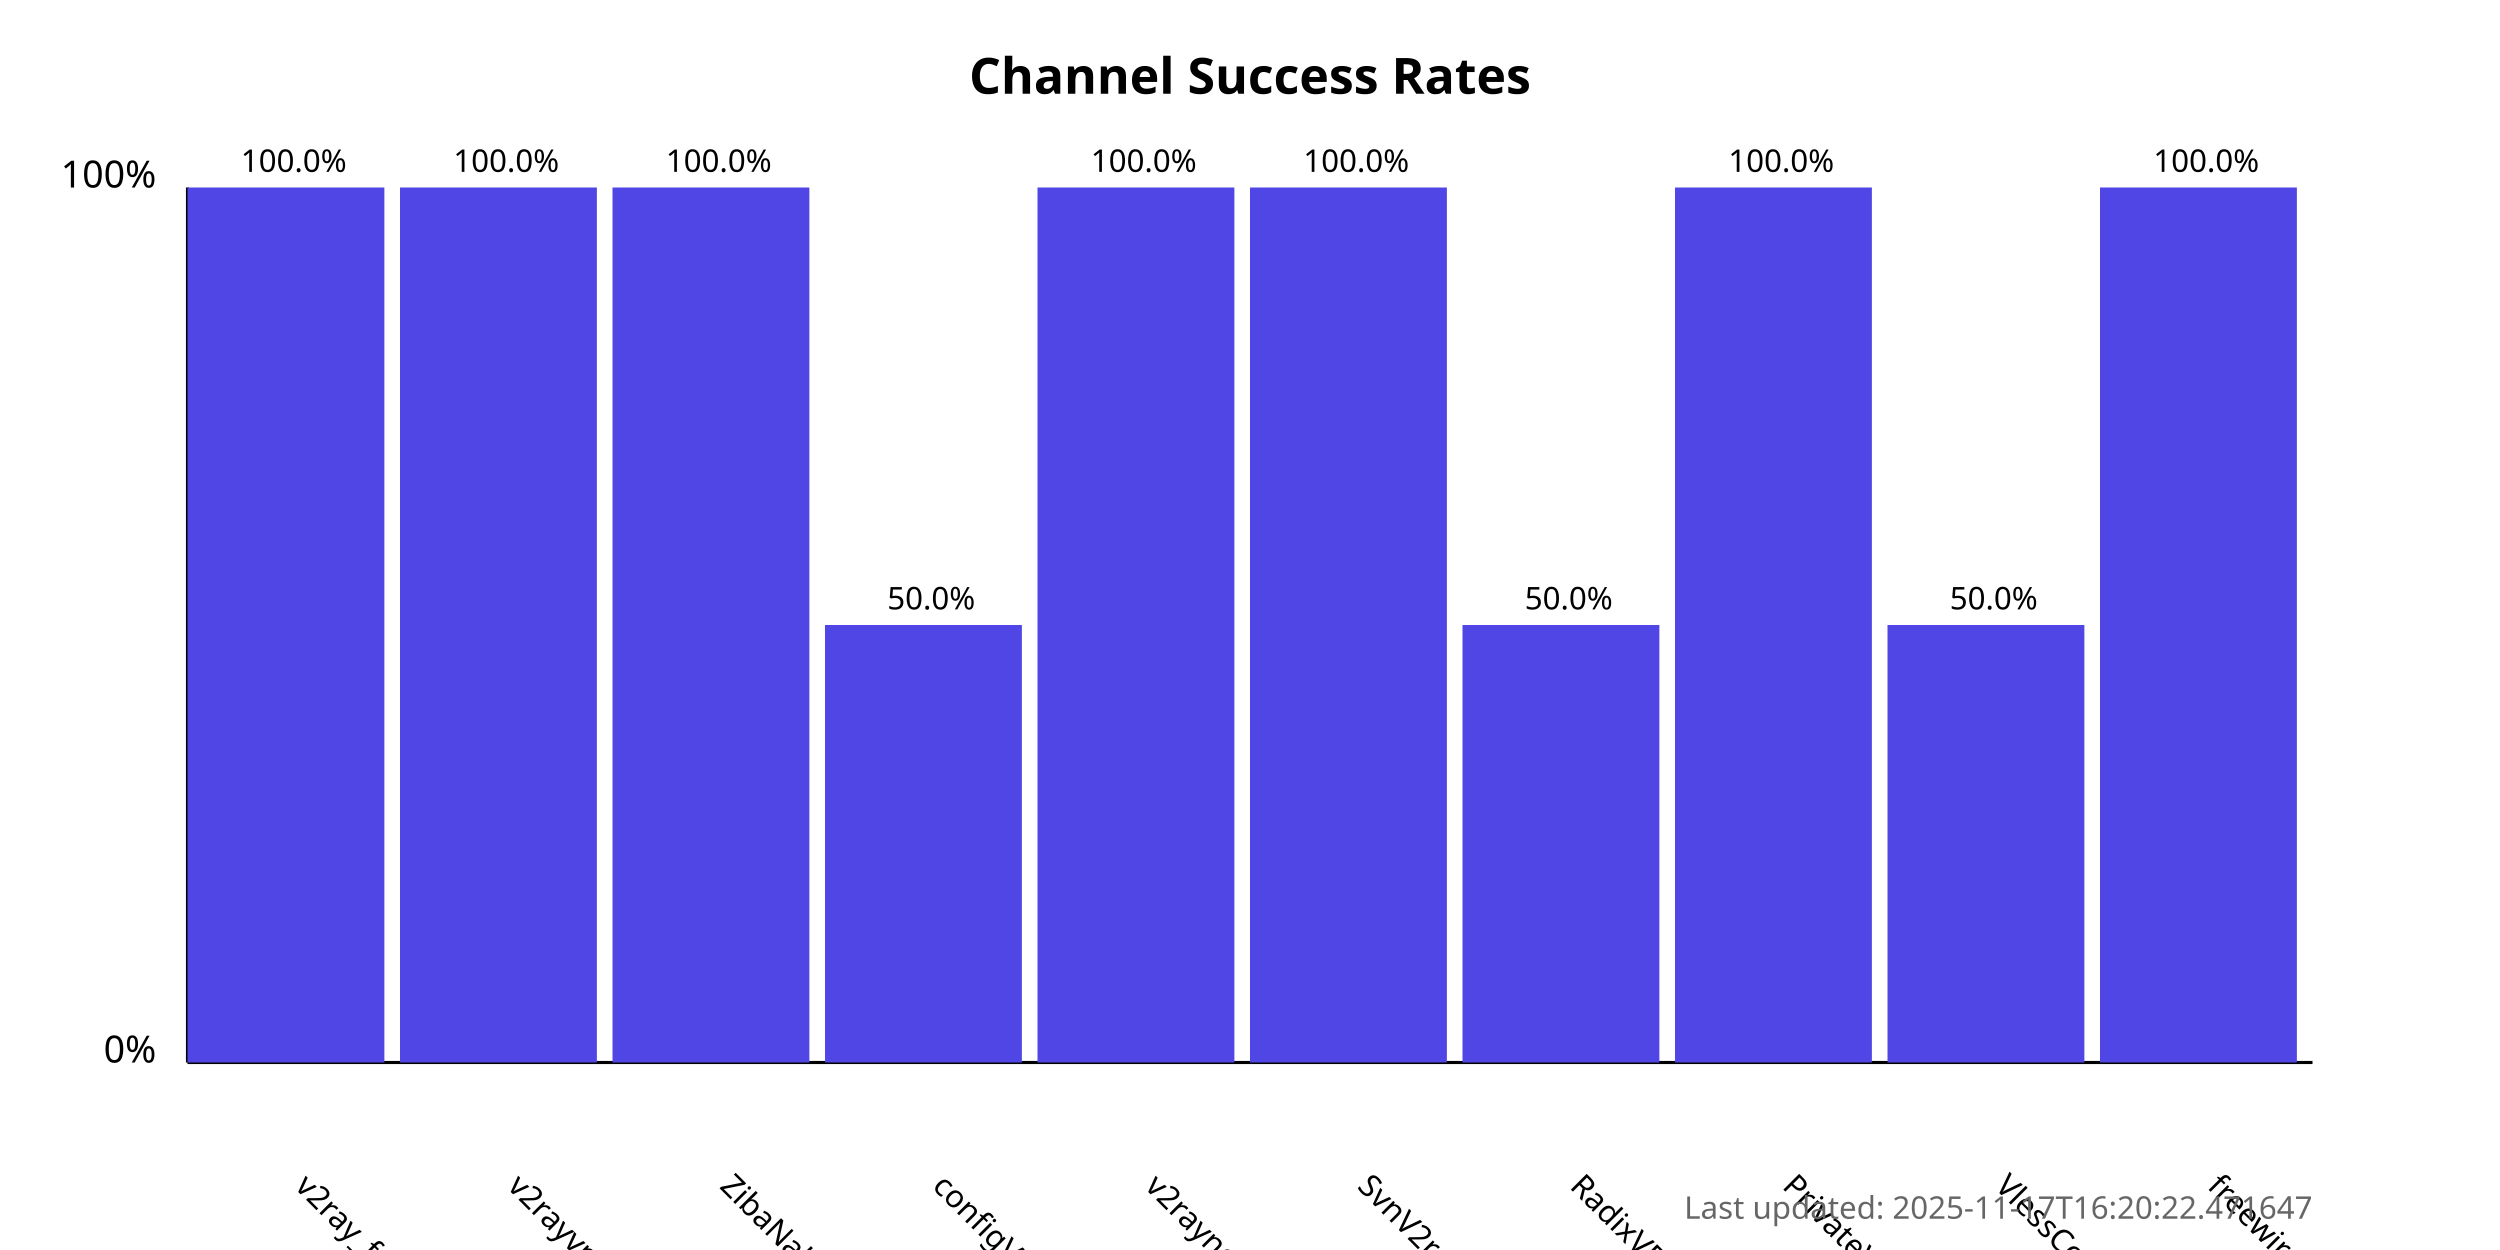
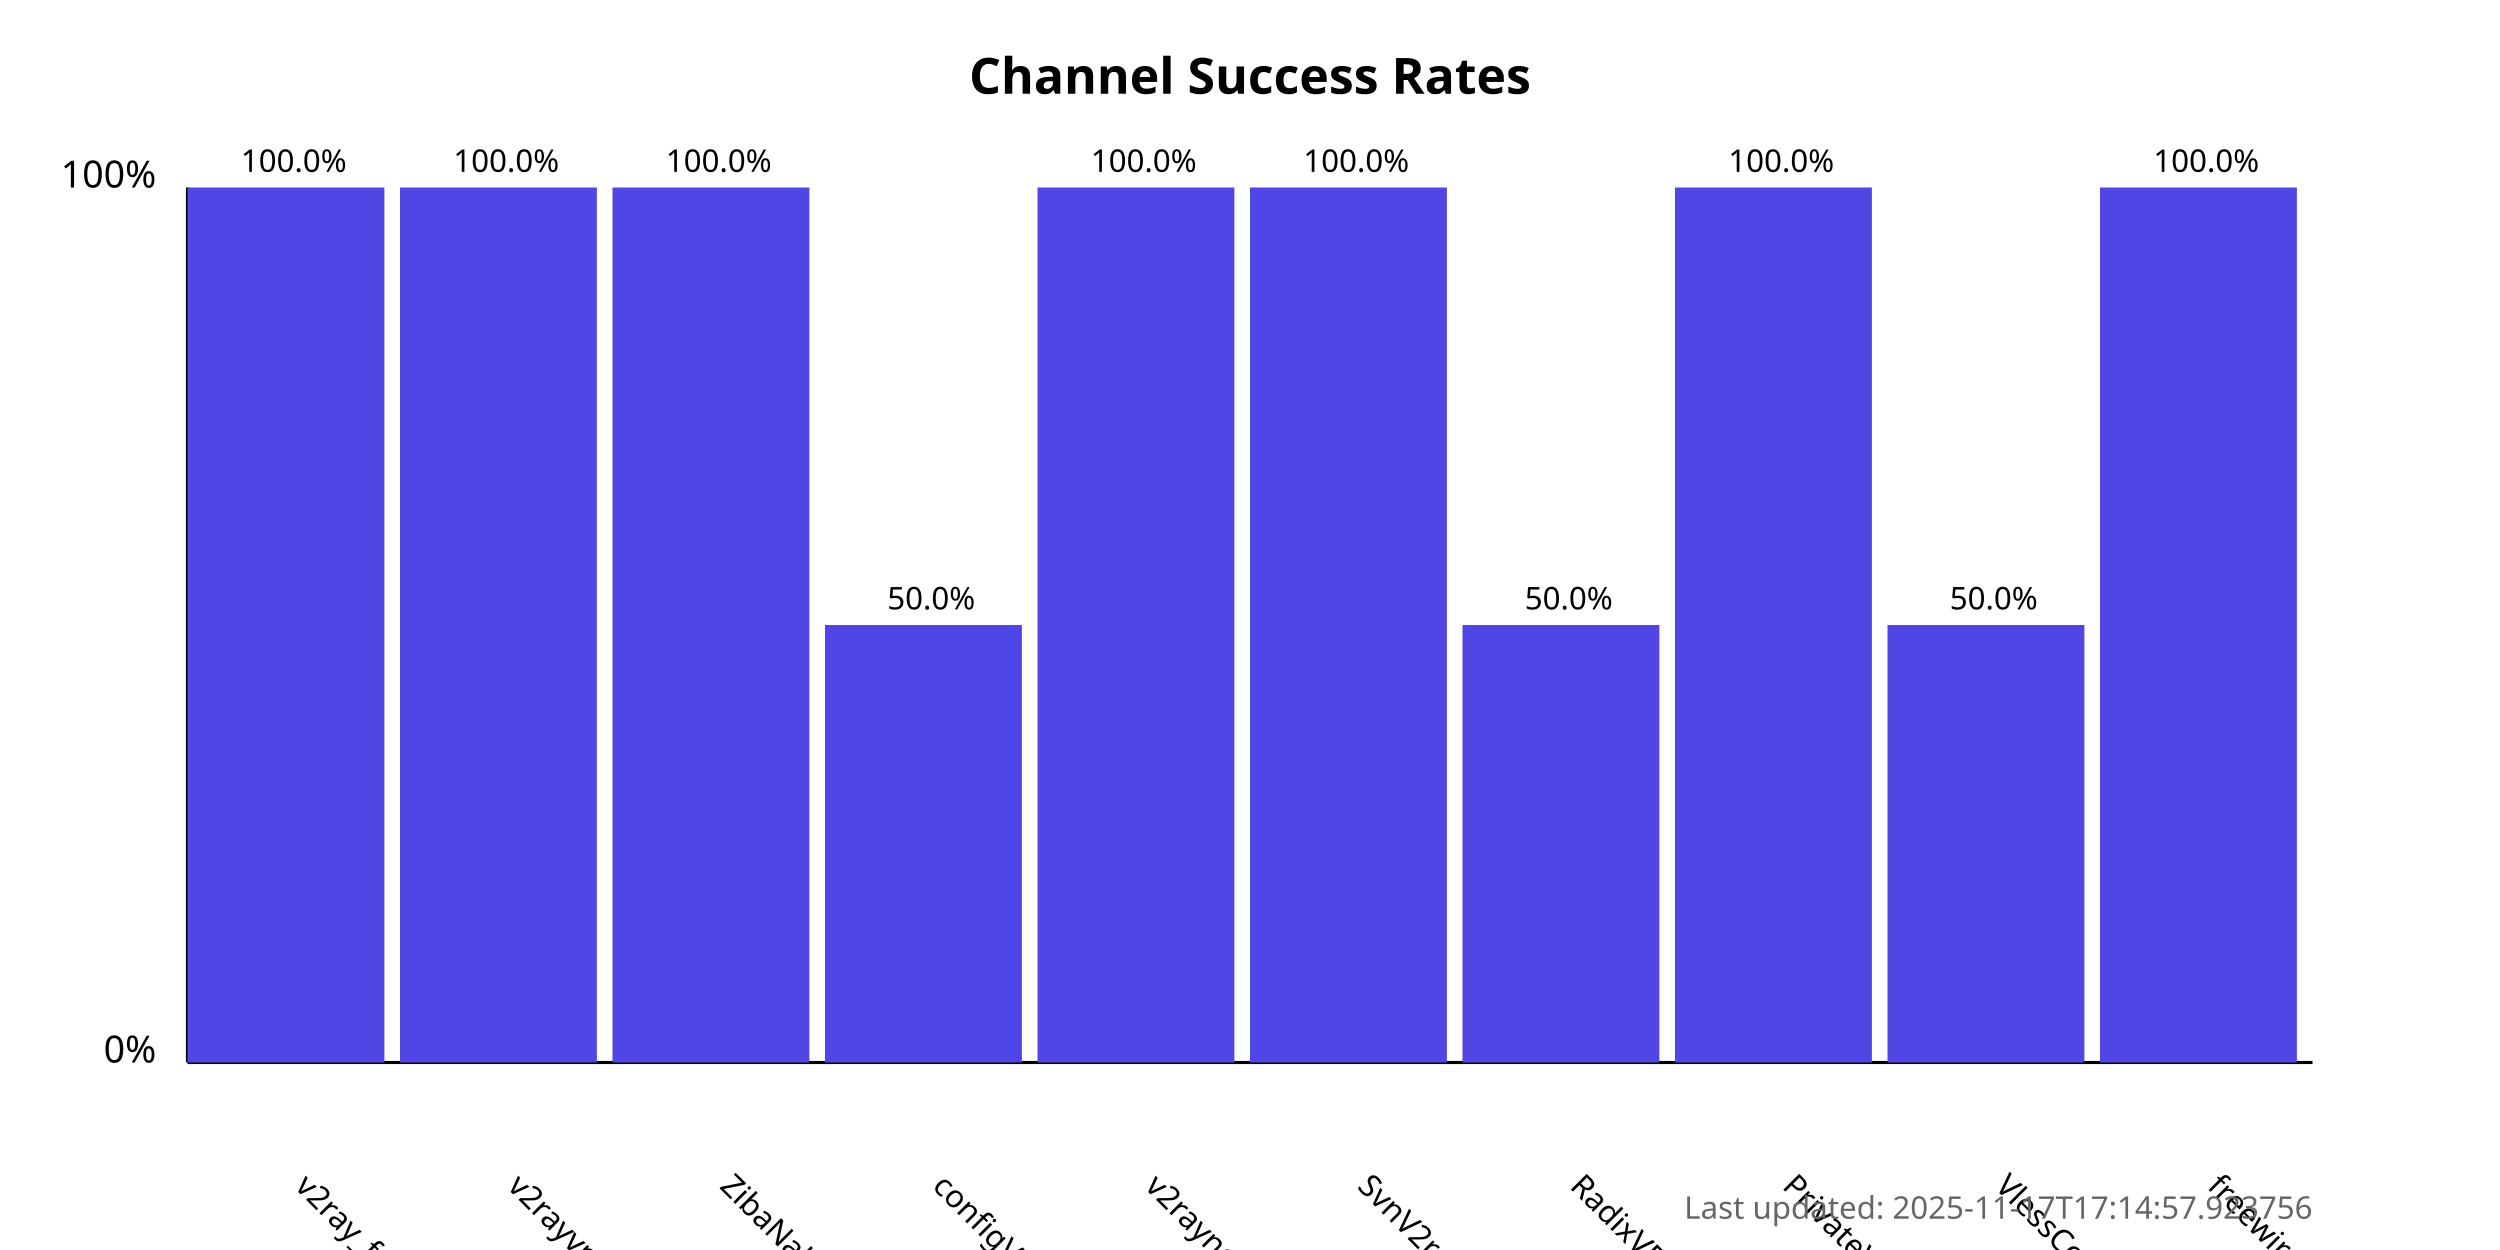
<svg xmlns="http://www.w3.org/2000/svg" width="800" height="400">
  <style>
            .chart-title { font: bold 16px sans-serif; }
            .axis-label { font: 12px sans-serif; }
            .tick-label { font: 10px sans-serif; }
            .bar { fill: #4f46e5; }
            .bar:hover { fill: #6366f1; }
            .timestamp { font: 10px sans-serif; fill: #666; }
        </style>
  <text x="400.0" y="30" text-anchor="middle" class="chart-title">
            Channel Success Rates
        </text>
  <line x1="60" y1="340" x2="60" y2="60" stroke="black" stroke-width="1" />
  <line x1="60" y1="340" x2="740" y2="340" stroke="black" stroke-width="1" />
  <text x="50" y="340" text-anchor="end" class="axis-label">0%</text>
  <text x="50" y="60" text-anchor="end" class="axis-label">100%</text>
  <g>
    <rect x="60" y="60.0" width="63.0" height="280.0" class="bar" />
    <text x="94.0" y="380" transform="rotate(45, 94.0, 380)" text-anchor="start" class="tick-label">
                v2ray_free_conf
            </text>
    <text x="94.0" y="55.0" text-anchor="middle" class="tick-label">
                100.0%
            </text>
  </g>
  <g>
    <rect x="128.0" y="60.0" width="63.0" height="280.0" class="bar" />
    <text x="162.0" y="380" transform="rotate(45, 162.0, 380)" text-anchor="start" class="tick-label">
                v2rayvpno
            </text>
    <text x="162.0" y="55.0" text-anchor="middle" class="tick-label">
                100.0%
            </text>
  </g>
  <g>
    <rect x="196.0" y="60.0" width="63.0" height="280.0" class="bar" />
    <text x="230.0" y="380" transform="rotate(45, 230.0, 380)" text-anchor="start" class="tick-label">
                ZibaNabz
            </text>
    <text x="230.0" y="55.0" text-anchor="middle" class="tick-label">
                100.0%
            </text>
  </g>
  <g>
    <rect x="264.0" y="200.0" width="63.0" height="140.0" class="bar" />
    <text x="298.0" y="380" transform="rotate(45, 298.0, 380)" text-anchor="start" class="tick-label">
                configV2rayForFree
            </text>
    <text x="298.0" y="195.0" text-anchor="middle" class="tick-label">
                50.0%
            </text>
  </g>
  <g>
    <rect x="332.0" y="60.0" width="63.0" height="280.0" class="bar" />
    <text x="366.0" y="380" transform="rotate(45, 366.0, 380)" text-anchor="start" class="tick-label">
                v2rayngvpn
            </text>
    <text x="366.0" y="55.0" text-anchor="middle" class="tick-label">
                100.0%
            </text>
  </g>
  <g>
    <rect x="400.0" y="60.0" width="63.0" height="280.0" class="bar" />
    <text x="434.0" y="380" transform="rotate(45, 434.0, 380)" text-anchor="start" class="tick-label">
                SvnV2ray
            </text>
    <text x="434.0" y="55.0" text-anchor="middle" class="tick-label">
                100.0%
            </text>
  </g>
  <g>
    <rect x="468.0" y="200.0" width="63.0" height="140.0" class="bar" />
    <text x="502.0" y="380" transform="rotate(45, 502.0, 380)" text-anchor="start" class="tick-label">
                RadixVPN
            </text>
    <text x="502.0" y="195.0" text-anchor="middle" class="tick-label">
                50.0%
            </text>
  </g>
  <g>
    <rect x="536.0" y="60.0" width="63.0" height="280.0" class="bar" />
    <text x="570.0" y="380" transform="rotate(45, 570.0, 380)" text-anchor="start" class="tick-label">
                PrivateVPNs
            </text>
    <text x="570.0" y="55.0" text-anchor="middle" class="tick-label">
                100.0%
            </text>
  </g>
  <g>
    <rect x="604.0" y="200.0" width="63.0" height="140.0" class="bar" />
    <text x="638.0" y="380" transform="rotate(45, 638.0, 380)" text-anchor="start" class="tick-label">
                VlessConfig
            </text>
    <text x="638.0" y="195.0" text-anchor="middle" class="tick-label">
                50.0%
            </text>
  </g>
  <g>
    <rect x="672.0" y="60.0" width="63.0" height="280.0" class="bar" />
    <text x="706.0" y="380" transform="rotate(45, 706.0, 380)" text-anchor="start" class="tick-label">
                freewireguard
            </text>
    <text x="706.0" y="55.0" text-anchor="middle" class="tick-label">
                100.0%
            </text>
  </g>
  <text x="740" y="390" text-anchor="end" class="timestamp">
-             Last updated: 2025-11-17T16:20:22.471647
+             Last updated: 2025-11-17T17:14:57.923756
        </text>
</svg>
